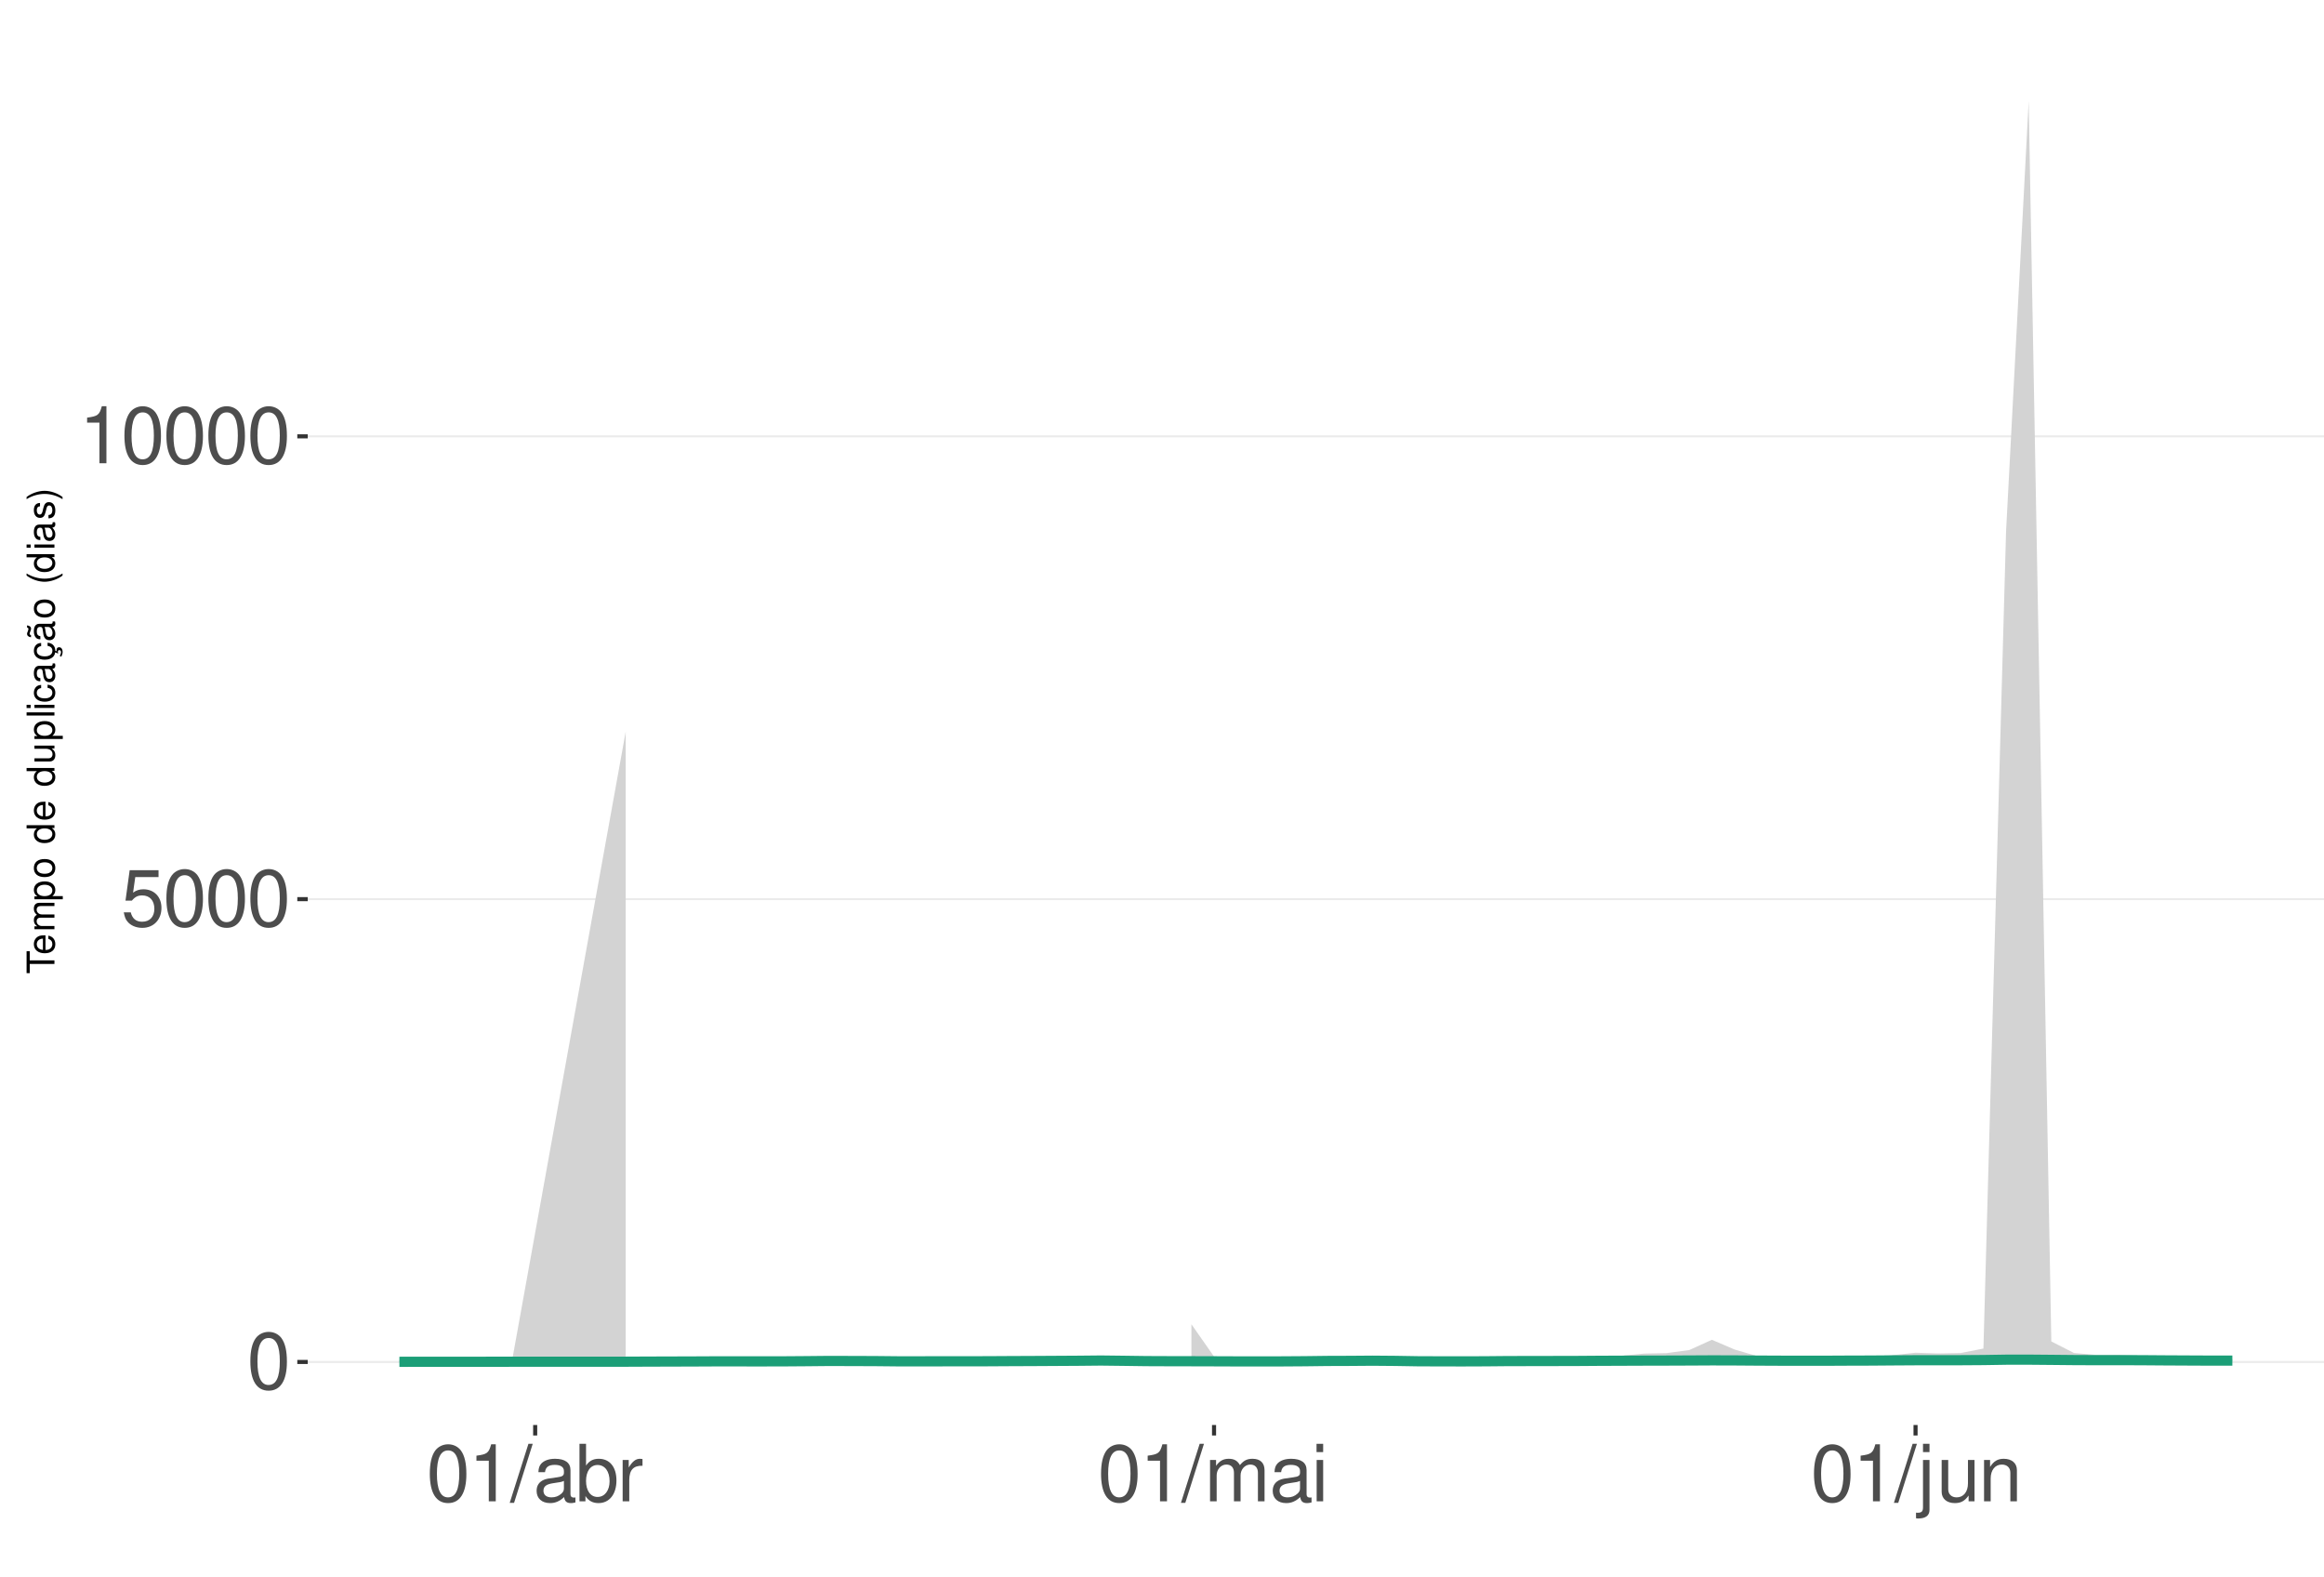
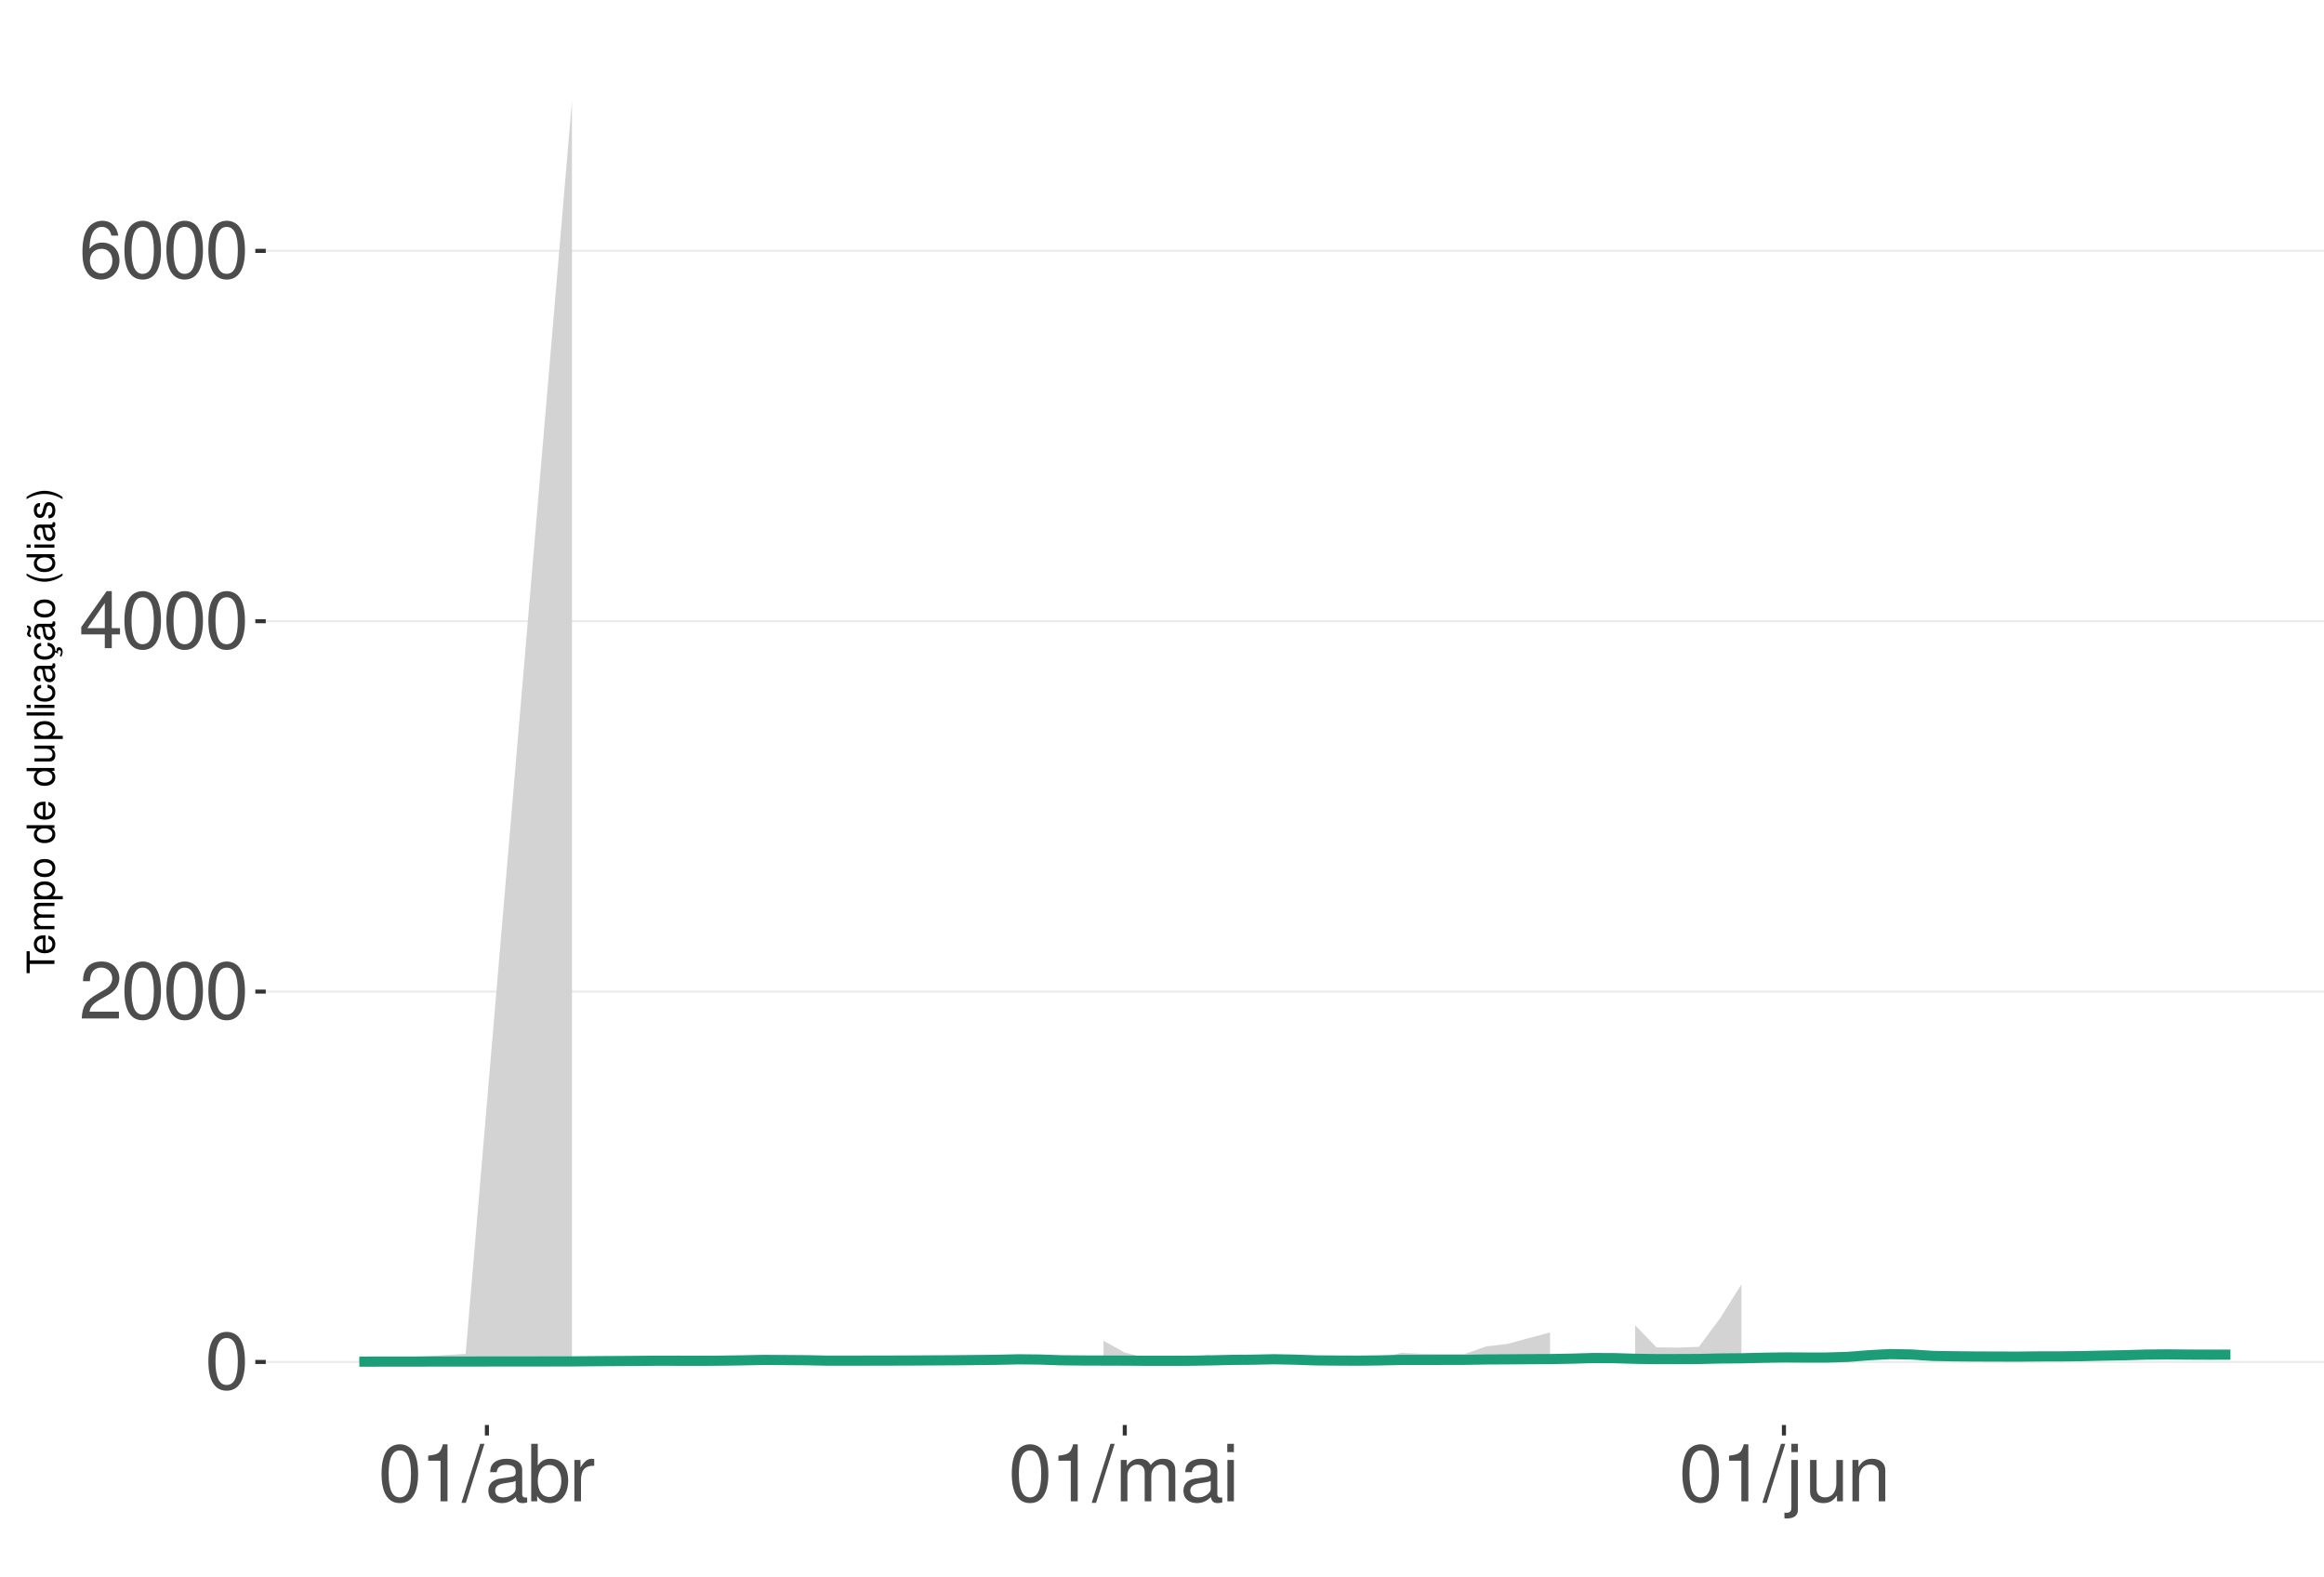
<svg xmlns="http://www.w3.org/2000/svg" xmlns:xlink="http://www.w3.org/1999/xlink" width="609pt" height="413pt" viewBox="0 0 609 413" version="1.1">
  <defs>
    <g>
      <symbol overflow="visible" id="glyph0-0">
        <path style="stroke:none;" d="" />
      </symbol>
      <symbol overflow="visible" id="glyph0-1">
        <path style="stroke:none;" d="M 5.688 -14.938 C 4.312 -14.938 3.078 -14.312 2.312 -13.297 C 1.359 -11.984 0.891 -10 0.891 -7.234 C 0.891 -2.188 2.547 0.469 5.688 0.469 C 8.781 0.469 10.469 -2.188 10.469 -7.109 C 10.469 -10 10.016 -11.938 9.047 -13.297 C 8.281 -14.328 7.062 -14.938 5.688 -14.938 Z M 5.688 -13.328 C 7.641 -13.328 8.609 -11.312 8.609 -7.266 C 8.609 -3.016 7.656 -1.031 5.641 -1.031 C 3.719 -1.031 2.75 -3.094 2.75 -7.203 C 2.75 -11.312 3.719 -13.328 5.688 -13.328 Z M 5.688 -13.328 " />
      </symbol>
      <symbol overflow="visible" id="glyph0-2">
-         <path style="stroke:none;" d="M 9.828 -14.641 L 2.266 -14.641 L 1.172 -6.672 L 2.844 -6.672 C 3.703 -7.688 4.406 -8.031 5.562 -8.031 C 7.516 -8.031 8.734 -6.688 8.734 -4.531 C 8.734 -2.422 7.516 -1.141 5.531 -1.141 C 3.953 -1.141 2.969 -1.938 2.547 -3.594 L 0.719 -3.594 C 0.969 -2.391 1.172 -1.812 1.609 -1.281 C 2.438 -0.172 3.922 0.469 5.578 0.469 C 8.531 0.469 10.594 -1.672 10.594 -4.766 C 10.594 -7.656 8.672 -9.641 5.859 -9.641 C 4.828 -9.641 4 -9.375 3.156 -8.766 L 3.734 -12.844 L 9.828 -12.844 Z M 9.828 -14.641 " />
+         <path style="stroke:none;" d="M 10.453 -1.797 L 2.75 -1.797 C 2.938 -3.031 3.594 -3.828 5.391 -4.922 L 7.453 -6.078 C 9.5 -7.203 10.562 -8.734 10.562 -10.578 C 10.562 -11.812 10.062 -12.969 9.188 -13.781 C 8.328 -14.562 7.25 -14.938 5.859 -14.938 C 4 -14.938 2.625 -14.281 1.812 -13 C 1.297 -12.203 1.078 -11.281 1.031 -9.766 L 2.844 -9.766 C 2.906 -10.781 3.031 -11.375 3.281 -11.875 C 3.766 -12.781 4.703 -13.344 5.797 -13.344 C 7.453 -13.344 8.703 -12.141 8.703 -10.531 C 8.703 -9.344 8.016 -8.297 6.719 -7.562 L 4.812 -6.438 C 1.75 -4.688 0.875 -3.281 0.703 -0.016 L 10.453 -0.016 Z M 10.453 -1.797 " />
      </symbol>
      <symbol overflow="visible" id="glyph0-3">
+         <path style="stroke:none;" d="M 6.75 -3.609 L 6.75 0 L 8.578 0 L 8.578 -3.609 L 10.734 -3.609 L 10.734 -5.25 L 8.578 -5.25 L 8.578 -14.938 L 7.234 -14.938 L 0.578 -5.531 L 0.578 -3.609 Z M 6.75 -5.25 L 2.172 -5.25 L 6.75 -11.844 Z M 6.75 -5.25 " />
+       </symbol>
+       <symbol overflow="visible" id="glyph0-4">
+         <path style="stroke:none;" d="M 10.281 -11.047 C 9.938 -13.484 8.359 -14.938 6.141 -14.938 C 4.531 -14.938 3.078 -14.156 2.203 -12.812 C 1.281 -11.344 0.891 -9.516 0.891 -6.812 C 0.891 -4.297 1.234 -2.703 2.125 -1.391 C 2.906 -0.172 4.188 0.469 5.797 0.469 C 8.594 0.469 10.594 -1.609 10.594 -4.531 C 10.594 -7.266 8.734 -9.219 6.109 -9.219 C 4.672 -9.219 3.531 -8.672 2.75 -7.578 C 2.766 -11.281 3.922 -13.328 6.016 -13.328 C 7.297 -13.328 8.188 -12.5 8.469 -11.047 Z M 5.891 -7.594 C 7.641 -7.594 8.734 -6.359 8.734 -4.375 C 8.734 -2.5 7.5 -1.141 5.828 -1.141 C 4.125 -1.141 2.844 -2.562 2.844 -4.469 C 2.844 -6.328 4.094 -7.594 5.891 -7.594 Z M 5.891 -7.594 " />
+       </symbol>
+       <symbol overflow="visible" id="glyph0-5">
        <path style="stroke:none;" d="M 5.344 -10.641 L 5.344 0 L 7.172 0 L 7.172 -14.938 L 5.969 -14.938 C 5.328 -12.641 4.922 -12.328 2.109 -11.953 L 2.109 -10.641 Z M 5.344 -10.641 " />
      </symbol>
-       <symbol overflow="visible" id="glyph0-4">
+       <symbol overflow="visible" id="glyph0-6">
        <path style="stroke:none;" d="M 4.734 -15.062 L -0.172 0.406 L 0.969 0.406 L 5.859 -15.062 Z M 4.734 -15.062 " />
      </symbol>
-       <symbol overflow="visible" id="glyph0-5">
+       <symbol overflow="visible" id="glyph0-7">
        <path style="stroke:none;" d="M 11.047 -1.016 C 10.859 -0.969 10.781 -0.969 10.672 -0.969 C 10.078 -0.969 9.75 -1.281 9.75 -1.812 L 9.75 -8.188 C 9.75 -10.094 8.344 -11.141 5.688 -11.141 C 4.094 -11.141 2.828 -10.672 2.094 -9.875 C 1.594 -9.312 1.391 -8.703 1.344 -7.625 L 3.078 -7.625 C 3.219 -8.938 4 -9.547 5.625 -9.547 C 7.188 -9.547 8.031 -8.969 8.031 -7.938 L 8.031 -7.484 C 8.016 -6.734 7.641 -6.469 6.234 -6.281 C 3.797 -5.969 3.422 -5.891 2.766 -5.625 C 1.516 -5.078 0.875 -4.125 0.875 -2.734 C 0.875 -0.766 2.234 0.469 4.422 0.469 C 5.781 0.469 6.875 0 8.094 -1.109 C 8.219 0 8.766 0.469 9.875 0.469 C 10.25 0.469 10.469 0.438 11.047 0.297 Z M 8.031 -3.406 C 8.031 -2.828 7.875 -2.484 7.359 -2 C 6.656 -1.359 5.797 -1.031 4.797 -1.031 C 3.453 -1.031 2.672 -1.672 2.672 -2.766 C 2.672 -3.906 3.406 -4.484 5.266 -4.75 C 7.109 -5 7.453 -5.078 8.031 -5.344 Z M 8.031 -3.406 " />
      </symbol>
-       <symbol overflow="visible" id="glyph0-6">
+       <symbol overflow="visible" id="glyph0-8">
        <path style="stroke:none;" d="M 1.109 -15.062 L 1.109 0 L 2.672 0 L 2.672 -1.391 C 3.484 -0.125 4.578 0.469 6.094 0.469 C 8.938 0.469 10.797 -1.859 10.797 -5.453 C 10.797 -8.969 9.047 -11.141 6.172 -11.141 C 4.688 -11.141 3.641 -10.578 2.828 -9.359 L 2.828 -15.062 Z M 5.844 -9.516 C 7.766 -9.516 9 -7.844 9 -5.266 C 9 -2.812 7.719 -1.141 5.844 -1.141 C 4 -1.141 2.828 -2.781 2.828 -5.328 C 2.828 -7.875 4 -9.516 5.844 -9.516 Z M 5.844 -9.516 " />
      </symbol>
-       <symbol overflow="visible" id="glyph0-7">
+       <symbol overflow="visible" id="glyph0-9">
        <path style="stroke:none;" d="M 1.422 -10.828 L 1.422 0 L 3.156 0 L 3.156 -5.625 C 3.188 -8.219 4.25 -9.375 6.625 -9.312 L 6.625 -11.078 C 6.344 -11.109 6.172 -11.141 5.969 -11.141 C 4.859 -11.141 4 -10.469 3.016 -8.859 L 3.016 -10.828 Z M 1.422 -10.828 " />
      </symbol>
-       <symbol overflow="visible" id="glyph0-8">
+       <symbol overflow="visible" id="glyph0-10">
        <path style="stroke:none;" d="M 1.453 -10.828 L 1.453 0 L 3.188 0 L 3.188 -6.797 C 3.188 -8.359 4.312 -9.625 5.719 -9.625 C 7 -9.625 7.719 -8.844 7.719 -7.453 L 7.719 0 L 9.453 0 L 9.453 -6.797 C 9.453 -8.359 10.594 -9.625 12 -9.625 C 13.266 -9.625 14 -8.812 14 -7.453 L 14 0 L 15.734 0 L 15.734 -8.125 C 15.734 -10.062 14.625 -11.141 12.594 -11.141 C 11.156 -11.141 10.281 -10.703 9.281 -9.484 C 8.641 -10.641 7.766 -11.141 6.359 -11.141 C 4.922 -11.141 3.953 -10.594 3.031 -9.297 L 3.031 -10.828 Z M 1.453 -10.828 " />
      </symbol>
-       <symbol overflow="visible" id="glyph0-9">
+       <symbol overflow="visible" id="glyph0-11">
        <path style="stroke:none;" d="M 3.094 -10.828 L 1.391 -10.828 L 1.391 0 L 3.094 0 Z M 3.094 -15.062 L 1.359 -15.062 L 1.359 -12.891 L 3.094 -12.891 Z M 3.094 -15.062 " />
      </symbol>
-       <symbol overflow="visible" id="glyph0-10">
+       <symbol overflow="visible" id="glyph0-12">
        <path style="stroke:none;" d="M 1.453 -10.828 L 1.453 1.562 C 1.453 2.641 1.109 3 0.047 3 C -0.078 3 -0.141 3 -0.375 2.969 L -0.375 4.438 C -0.172 4.484 -0.062 4.5 0.203 4.5 C 2.141 4.5 3.156 3.734 3.156 2.25 L 3.156 -10.828 Z M 3.156 -15.062 L 1.453 -15.062 L 1.453 -12.891 L 3.156 -12.891 Z M 3.156 -15.062 " />
      </symbol>
-       <symbol overflow="visible" id="glyph0-11">
+       <symbol overflow="visible" id="glyph0-13">
        <path style="stroke:none;" d="M 9.953 0 L 9.953 -10.828 L 8.234 -10.828 L 8.234 -4.688 C 8.234 -2.484 7.078 -1.031 5.281 -1.031 C 3.922 -1.031 3.062 -1.859 3.062 -3.156 L 3.062 -10.828 L 1.344 -10.828 L 1.344 -2.484 C 1.344 -0.688 2.688 0.469 4.797 0.469 C 6.375 0.469 7.391 -0.078 8.406 -1.516 L 8.406 0 Z M 9.953 0 " />
      </symbol>
-       <symbol overflow="visible" id="glyph0-12">
+       <symbol overflow="visible" id="glyph0-14">
        <path style="stroke:none;" d="M 1.453 -10.828 L 1.453 0 L 3.188 0 L 3.188 -5.969 C 3.188 -8.188 4.344 -9.625 6.109 -9.625 C 7.484 -9.625 8.344 -8.797 8.344 -7.5 L 8.344 0 L 10.062 0 L 10.062 -8.188 C 10.062 -9.984 8.719 -11.141 6.625 -11.141 C 5.016 -11.141 3.984 -10.516 3.031 -9 L 3.031 -10.828 Z M 1.453 -10.828 " />
      </symbol>
      <symbol overflow="visible" id="glyph1-0">
        <path style="stroke:none;" d="" />
      </symbol>
      <symbol overflow="visible" id="glyph1-1">
        <path style="stroke:none;" d="M -6.469 -3.547 L -6.469 -5.938 L -7.297 -5.938 L -7.297 -0.203 L -6.469 -0.203 L -6.469 -2.609 L 0 -2.609 L 0 -3.547 Z M -6.469 -3.547 " />
      </symbol>
      <symbol overflow="visible" id="glyph1-2">
        <path style="stroke:none;" d="M -2.344 -5.125 C -3.141 -5.125 -3.625 -5.062 -4.016 -4.922 C -4.875 -4.578 -5.391 -3.781 -5.391 -2.797 C -5.391 -1.344 -4.281 -0.406 -2.547 -0.406 C -0.812 -0.406 0.234 -1.297 0.234 -2.781 C 0.234 -3.984 -0.453 -4.812 -1.594 -5.016 L -1.594 -4.188 C -0.906 -3.953 -0.547 -3.484 -0.547 -2.812 C -0.547 -2.281 -0.781 -1.828 -1.219 -1.547 C -1.516 -1.344 -1.812 -1.281 -2.344 -1.266 Z M -3.016 -1.297 C -3.984 -1.359 -4.625 -1.953 -4.625 -2.797 C -4.625 -3.641 -3.953 -4.234 -3.016 -4.234 Z M -3.016 -1.297 " />
      </symbol>
      <symbol overflow="visible" id="glyph1-3">
        <path style="stroke:none;" d="M -5.234 -0.703 L 0 -0.703 L 0 -1.547 L -3.297 -1.547 C -4.047 -1.547 -4.656 -2.094 -4.656 -2.766 C -4.656 -3.391 -4.281 -3.734 -3.609 -3.734 L 0 -3.734 L 0 -4.578 L -3.297 -4.578 C -4.047 -4.578 -4.656 -5.125 -4.656 -5.812 C -4.656 -6.422 -4.266 -6.781 -3.609 -6.781 L 0 -6.781 L 0 -7.625 L -3.938 -7.625 C -4.875 -7.625 -5.391 -7.078 -5.391 -6.094 C -5.391 -5.406 -5.188 -4.984 -4.594 -4.484 C -5.156 -4.188 -5.391 -3.766 -5.391 -3.078 C -5.391 -2.375 -5.125 -1.906 -4.5 -1.469 L -5.234 -1.469 Z M -5.234 -0.703 " />
      </symbol>
      <symbol overflow="visible" id="glyph1-4">
        <path style="stroke:none;" d="M 2.188 -0.547 L 2.188 -1.375 L -0.547 -1.375 C -0.016 -1.812 0.234 -2.312 0.234 -2.984 C 0.234 -4.344 -0.859 -5.234 -2.531 -5.234 C -4.297 -5.234 -5.391 -4.375 -5.391 -2.984 C -5.391 -2.266 -5.062 -1.703 -4.453 -1.312 L -5.234 -1.312 L -5.234 -0.547 Z M -4.609 -2.844 C -4.609 -3.766 -3.797 -4.359 -2.547 -4.359 C -1.359 -4.359 -0.547 -3.75 -0.547 -2.844 C -0.547 -1.953 -1.344 -1.375 -2.578 -1.375 C -3.812 -1.375 -4.609 -1.953 -4.609 -2.844 Z M -4.609 -2.844 " />
      </symbol>
      <symbol overflow="visible" id="glyph1-5">
        <path style="stroke:none;" d="M -5.391 -2.719 C -5.391 -1.234 -4.344 -0.359 -2.578 -0.359 C -0.812 -0.359 0.234 -1.234 0.234 -2.734 C 0.234 -4.203 -0.812 -5.094 -2.547 -5.094 C -4.359 -5.094 -5.391 -4.234 -5.391 -2.719 Z M -4.625 -2.734 C -4.625 -3.672 -3.844 -4.234 -2.547 -4.234 C -1.312 -4.234 -0.547 -3.656 -0.547 -2.734 C -0.547 -1.797 -1.312 -1.234 -2.578 -1.234 C -3.844 -1.234 -4.625 -1.797 -4.625 -2.734 Z M -4.625 -2.734 " />
      </symbol>
      <symbol overflow="visible" id="glyph1-6">
        <path style="stroke:none;" d="" />
      </symbol>
      <symbol overflow="visible" id="glyph1-7">
        <path style="stroke:none;" d="M -7.297 -4.953 L -7.297 -4.125 L -4.578 -4.125 C -5.109 -3.766 -5.391 -3.203 -5.391 -2.516 C -5.391 -1.156 -4.297 -0.266 -2.625 -0.266 C -0.859 -0.266 0.234 -1.125 0.234 -2.547 C 0.234 -3.266 -0.047 -3.766 -0.688 -4.203 L 0 -4.203 L 0 -4.953 Z M -4.609 -2.656 C -4.609 -3.547 -3.812 -4.125 -2.562 -4.125 C -1.344 -4.125 -0.547 -3.547 -0.547 -2.656 C -0.547 -1.734 -1.359 -1.125 -2.578 -1.125 C -3.797 -1.125 -4.609 -1.734 -4.609 -2.656 Z M -4.609 -2.656 " />
      </symbol>
      <symbol overflow="visible" id="glyph1-8">
        <path style="stroke:none;" d="M 0 -4.812 L -5.234 -4.812 L -5.234 -3.984 L -2.266 -3.984 C -1.203 -3.984 -0.5 -3.438 -0.5 -2.562 C -0.5 -1.906 -0.906 -1.484 -1.531 -1.484 L -5.234 -1.484 L -5.234 -0.656 L -1.203 -0.656 C -0.328 -0.656 0.234 -1.297 0.234 -2.312 C 0.234 -3.094 -0.047 -3.578 -0.734 -4.062 L 0 -4.062 Z M 0 -4.812 " />
      </symbol>
      <symbol overflow="visible" id="glyph1-9">
        <path style="stroke:none;" d="M -7.297 -1.516 L -7.297 -0.688 L 0 -0.688 L 0 -1.516 Z M -7.297 -1.516 " />
      </symbol>
      <symbol overflow="visible" id="glyph1-10">
        <path style="stroke:none;" d="M -5.234 -1.5 L -5.234 -0.672 L 0 -0.672 L 0 -1.5 Z M -7.297 -1.5 L -7.297 -0.656 L -6.234 -0.656 L -6.234 -1.5 Z M -7.297 -1.5 " />
      </symbol>
      <symbol overflow="visible" id="glyph1-11">
        <path style="stroke:none;" d="M -3.484 -4.703 C -3.984 -4.672 -4.312 -4.562 -4.609 -4.359 C -5.094 -4 -5.391 -3.375 -5.391 -2.641 C -5.391 -1.219 -4.266 -0.312 -2.531 -0.312 C -0.844 -0.312 0.234 -1.203 0.234 -2.625 C 0.234 -3.875 -0.516 -4.672 -1.797 -4.766 L -1.797 -3.938 C -0.953 -3.797 -0.547 -3.359 -0.547 -2.656 C -0.547 -1.734 -1.297 -1.188 -2.531 -1.188 C -3.844 -1.188 -4.625 -1.719 -4.625 -2.625 C -4.625 -3.328 -4.203 -3.766 -3.484 -3.875 Z M -3.484 -4.703 " />
      </symbol>
      <symbol overflow="visible" id="glyph1-12">
        <path style="stroke:none;" d="M -0.484 -5.344 C -0.469 -5.266 -0.469 -5.219 -0.469 -5.172 C -0.469 -4.875 -0.625 -4.719 -0.875 -4.719 L -3.953 -4.719 C -4.891 -4.719 -5.391 -4.047 -5.391 -2.75 C -5.391 -1.984 -5.172 -1.375 -4.781 -1.016 C -4.516 -0.766 -4.203 -0.672 -3.688 -0.656 L -3.688 -1.484 C -4.328 -1.562 -4.625 -1.938 -4.625 -2.719 C -4.625 -3.484 -4.344 -3.891 -3.844 -3.891 L -3.625 -3.891 C -3.266 -3.875 -3.125 -3.703 -3.047 -3.016 C -2.891 -1.844 -2.844 -1.656 -2.719 -1.344 C -2.453 -0.734 -2 -0.422 -1.312 -0.422 C -0.375 -0.422 0.234 -1.078 0.234 -2.141 C 0.234 -2.797 0 -3.328 -0.547 -3.922 C 0 -3.984 0.234 -4.234 0.234 -4.781 C 0.234 -4.953 0.203 -5.062 0.141 -5.344 Z M -1.656 -3.891 C -1.375 -3.891 -1.203 -3.812 -0.969 -3.562 C -0.656 -3.219 -0.5 -2.812 -0.5 -2.312 C -0.5 -1.672 -0.812 -1.297 -1.344 -1.297 C -1.891 -1.297 -2.172 -1.656 -2.297 -2.547 C -2.422 -3.438 -2.453 -3.609 -2.594 -3.891 Z M -1.656 -3.891 " />
      </symbol>
      <symbol overflow="visible" id="glyph1-13">
        <path style="stroke:none;" d="M 0.234 -2.641 C 0.234 -3.875 -0.547 -4.703 -1.797 -4.766 L -1.797 -3.938 C -0.953 -3.797 -0.531 -3.359 -0.531 -2.656 C -0.531 -1.734 -1.281 -1.188 -2.516 -1.188 C -3.844 -1.188 -4.625 -1.719 -4.625 -2.625 C -4.625 -3.328 -4.203 -3.766 -3.484 -3.875 L -3.484 -4.703 C -3.984 -4.672 -4.312 -4.562 -4.609 -4.359 C -5.094 -4 -5.391 -3.375 -5.391 -2.641 C -5.391 -1.219 -4.266 -0.312 -2.531 -0.312 C -1.469 -0.312 -0.625 -0.672 -0.156 -1.312 C 0.047 -1.594 0.125 -1.812 0.203 -2.25 L 0.922 -1.938 L 0.984 -2.062 C 0.938 -2.188 0.906 -2.25 0.906 -2.375 C 0.906 -2.656 1.047 -2.828 1.281 -2.828 C 1.547 -2.828 1.734 -2.594 1.734 -2.297 C 1.734 -2.031 1.672 -1.844 1.438 -1.406 L 1.406 -1.312 L 1.812 -1.094 C 2.078 -1.75 2.141 -1.953 2.141 -2.344 C 2.141 -3.109 1.781 -3.578 1.203 -3.578 C 0.781 -3.578 0.547 -3.297 0.547 -2.797 C 0.547 -2.703 0.547 -2.641 0.562 -2.516 Z M 0.234 -2.641 " />
      </symbol>
      <symbol overflow="visible" id="glyph1-14">
        <path style="stroke:none;" d="M -0.484 -5.344 C -0.469 -5.266 -0.469 -5.219 -0.469 -5.172 C -0.469 -4.875 -0.625 -4.719 -0.875 -4.719 L -3.953 -4.719 C -4.891 -4.719 -5.391 -4.047 -5.391 -2.75 C -5.391 -1.984 -5.172 -1.375 -4.781 -1.016 C -4.516 -0.766 -4.203 -0.672 -3.688 -0.656 L -3.688 -1.484 C -4.328 -1.562 -4.625 -1.938 -4.625 -2.719 C -4.625 -3.484 -4.344 -3.891 -3.844 -3.891 L -3.625 -3.891 C -3.266 -3.875 -3.125 -3.703 -3.047 -3.016 C -2.891 -1.844 -2.844 -1.656 -2.719 -1.344 C -2.453 -0.734 -2 -0.422 -1.312 -0.422 C -0.375 -0.422 0.234 -1.078 0.234 -2.141 C 0.234 -2.797 0 -3.328 -0.547 -3.922 C 0 -3.984 0.234 -4.234 0.234 -4.781 C 0.234 -4.953 0.203 -5.062 0.141 -5.344 Z M -1.656 -3.891 C -1.375 -3.891 -1.203 -3.812 -0.969 -3.562 C -0.656 -3.219 -0.5 -2.812 -0.5 -2.312 C -0.5 -1.672 -0.812 -1.297 -1.344 -1.297 C -1.891 -1.297 -2.172 -1.656 -2.297 -2.547 C -2.422 -3.438 -2.453 -3.609 -2.594 -3.891 Z M -7.172 -3.75 C -6.922 -3.672 -6.812 -3.547 -6.812 -3.375 C -6.812 -3.25 -6.875 -2.984 -6.984 -2.734 C -7.156 -2.312 -7.172 -2.25 -7.172 -2.047 C -7.172 -1.594 -6.797 -1.297 -6.141 -1.188 L -6.141 -1.766 C -6.375 -1.812 -6.5 -1.938 -6.5 -2.094 C -6.5 -2.203 -6.469 -2.344 -6.375 -2.578 C -6.156 -3.156 -6.125 -3.234 -6.125 -3.438 C -6.125 -3.922 -6.484 -4.219 -7.172 -4.312 Z M -7.172 -3.75 " />
      </symbol>
      <symbol overflow="visible" id="glyph1-15">
        <path style="stroke:none;" d="M -7.297 -2.359 C -5.984 -1.359 -4.156 -0.734 -2.594 -0.734 C -1.016 -0.734 0.812 -1.359 2.125 -2.359 L 2.125 -2.906 C 0.688 -2.031 -0.984 -1.547 -2.594 -1.547 C -4.188 -1.547 -5.875 -2.031 -7.297 -2.906 Z M -7.297 -2.359 " />
      </symbol>
      <symbol overflow="visible" id="glyph1-16">
        <path style="stroke:none;" d="M -3.781 -4.375 C -4.812 -4.375 -5.391 -3.688 -5.391 -2.484 C -5.391 -1.266 -4.766 -0.469 -3.797 -0.469 C -2.969 -0.469 -2.578 -0.891 -2.281 -2.125 L -2.094 -2.906 C -1.953 -3.484 -1.734 -3.719 -1.375 -3.719 C -0.875 -3.719 -0.547 -3.234 -0.547 -2.5 C -0.547 -2.047 -0.672 -1.672 -0.891 -1.453 C -1.047 -1.328 -1.188 -1.266 -1.562 -1.219 L -1.562 -0.344 C -0.344 -0.375 0.234 -1.062 0.234 -2.438 C 0.234 -3.75 -0.422 -4.594 -1.438 -4.594 C -2.203 -4.594 -2.641 -4.156 -2.891 -3.109 L -3.078 -2.312 C -3.234 -1.625 -3.453 -1.344 -3.828 -1.344 C -4.312 -1.344 -4.625 -1.766 -4.625 -2.453 C -4.625 -3.125 -4.328 -3.484 -3.781 -3.5 Z M -3.781 -4.375 " />
      </symbol>
      <symbol overflow="visible" id="glyph1-17">
        <path style="stroke:none;" d="M 2.125 -0.938 C 0.812 -1.938 -1.016 -2.562 -2.578 -2.562 C -4.156 -2.562 -5.984 -1.938 -7.297 -0.938 L -7.297 -0.375 C -5.859 -1.266 -4.188 -1.75 -2.578 -1.75 C -0.984 -1.75 0.703 -1.266 2.125 -0.375 Z M 2.125 -0.938 " />
      </symbol>
    </g>
    <clipPath id="clip1">
-       <path d="M 80.645 9.961 L 609 9.961 L 609 373.328 L 80.645 373.328 Z M 80.645 9.961 " />
+       <path d="M 69.645 9.961 L 609 9.961 L 609 373.328 L 69.645 373.328 Z M 69.645 9.961 " />
    </clipPath>
    <clipPath id="clip2">
-       <path d="M 80.645 356 L 609 356 L 609 358 L 80.645 358 Z M 80.645 356 " />
+       <path d="M 69.645 356 L 609 356 L 609 358 L 69.645 358 Z M 69.645 356 " />
    </clipPath>
    <clipPath id="clip3">
-       <path d="M 80.645 235 L 609 235 L 609 236 L 80.645 236 Z M 80.645 235 " />
+       <path d="M 69.645 259 L 609 259 L 609 261 L 69.645 261 Z M 69.645 259 " />
    </clipPath>
    <clipPath id="clip4">
-       <path d="M 80.645 114 L 609 114 L 609 115 L 80.645 115 Z M 80.645 114 " />
+       <path d="M 69.645 162 L 609 162 L 609 164 L 69.645 164 Z M 69.645 162 " />
+     </clipPath>
+     <clipPath id="clip5">
+       <path d="M 69.645 65 L 609 65 L 609 66 L 69.645 66 Z M 69.645 65 " />
    </clipPath>
  </defs>
  <g id="surface99">
    <rect x="0" y="0" width="609" height="413" style="fill:rgb(100%,100%,100%);fill-opacity:1;stroke:none;" />
    <rect x="0" y="0" width="609" height="413" style="fill:rgb(100%,100%,100%);fill-opacity:1;stroke:none;" />
    <path style="fill:none;stroke-width:1.067;stroke-linecap:round;stroke-linejoin:round;stroke:rgb(100%,100%,100%);stroke-opacity:1;stroke-miterlimit:10;" d="M 0 413 L 609 413 L 609 0 L 0 0 Z M 0 413 " />
    <g clip-path="url(#clip1)" clip-rule="nonzero">
-       <path style=" stroke:none;fill-rule:nonzero;fill:rgb(100%,100%,100%);fill-opacity:1;" d="M 80.645 373.328 L 609 373.328 L 609 9.961 L 80.645 9.961 Z M 80.645 373.328 " />
+       <path style=" stroke:none;fill-rule:nonzero;fill:rgb(100%,100%,100%);fill-opacity:1;" d="M 69.645 373.328 L 609 373.328 L 609 9.961 L 69.645 9.961 Z M 69.645 373.328 " />
    </g>
    <g clip-path="url(#clip2)" clip-rule="nonzero">
-       <path style="fill:none;stroke-width:0.533;stroke-linecap:butt;stroke-linejoin:round;stroke:rgb(92.157%,92.157%,92.157%);stroke-opacity:1;stroke-miterlimit:10;" d="M 80.645 356.812 L 609 356.812 " />
+       <path style="fill:none;stroke-width:0.533;stroke-linecap:butt;stroke-linejoin:round;stroke:rgb(92.157%,92.157%,92.157%);stroke-opacity:1;stroke-miterlimit:10;" d="M 69.645 356.812 L 609 356.812 " />
    </g>
    <g clip-path="url(#clip3)" clip-rule="nonzero">
-       <path style="fill:none;stroke-width:0.533;stroke-linecap:butt;stroke-linejoin:round;stroke:rgb(92.157%,92.157%,92.157%);stroke-opacity:1;stroke-miterlimit:10;" d="M 80.645 235.562 L 609 235.562 " />
+       <path style="fill:none;stroke-width:0.533;stroke-linecap:butt;stroke-linejoin:round;stroke:rgb(92.157%,92.157%,92.157%);stroke-opacity:1;stroke-miterlimit:10;" d="M 69.645 259.781 L 609 259.781 " />
    </g>
    <g clip-path="url(#clip4)" clip-rule="nonzero">
-       <path style="fill:none;stroke-width:0.533;stroke-linecap:butt;stroke-linejoin:round;stroke:rgb(92.157%,92.157%,92.157%);stroke-opacity:1;stroke-miterlimit:10;" d="M 80.645 114.312 L 609 114.312 " />
-     </g>
-     <path style=" stroke:none;fill-rule:nonzero;fill:rgb(82.745%,82.745%,82.745%);fill-opacity:1;" d="M 104.66 356.336 L 110.59 356.406 L 134.312 355.754 L 163.961 191.699 L 163.961 356.777 L 134.312 356.781 L 110.59 356.785 L 104.66 356.793 Z M 104.66 356.336 " />
-     <path style=" stroke:none;fill-rule:nonzero;fill:rgb(82.745%,82.745%,82.745%);fill-opacity:1;" d="M 312.207 346.926 L 318.137 355.402 L 324.066 356.289 L 329.996 356.359 L 335.926 356.348 L 341.859 355.883 L 341.859 356.703 L 335.926 356.719 L 329.996 356.723 L 324.066 356.723 L 318.137 356.719 L 312.207 356.719 Z M 312.207 346.926 " />
-     <path style=" stroke:none;fill-rule:nonzero;fill:rgb(82.745%,82.745%,82.745%);fill-opacity:1;" d="M 371.508 356.285 L 377.438 356.453 L 383.367 356.516 L 389.297 356.426 L 395.227 356.133 L 401.156 356.113 L 407.086 356.047 L 413.016 356.004 L 418.945 355.477 L 424.875 355.184 L 430.805 354.617 L 436.734 354.492 L 442.668 353.688 L 448.598 351 L 454.527 353.543 L 460.457 355.281 L 466.387 355.73 L 472.316 355.84 L 478.246 355.926 L 484.176 355.719 L 490.105 355.586 L 496.035 355.016 L 501.965 354.395 L 507.895 354.574 L 513.824 354.465 L 519.754 353.297 L 525.684 139.262 L 531.613 26.48 L 537.543 351.434 L 543.473 354.453 L 549.406 354.977 L 555.336 354.961 L 561.266 355.285 L 567.195 355.699 L 573.125 355.934 L 579.055 356.086 L 584.984 356.113 L 584.984 356.574 L 579.055 356.574 L 573.125 356.566 L 567.195 356.555 L 561.266 356.539 L 555.336 356.535 L 549.406 356.543 L 543.473 356.535 L 537.543 356.52 L 531.613 356.508 L 525.684 356.516 L 519.754 356.539 L 513.824 356.555 L 501.965 356.562 L 496.035 356.574 L 490.105 356.594 L 484.176 356.602 L 478.246 356.613 L 466.387 356.613 L 454.527 356.598 L 448.598 356.594 L 442.668 356.605 L 436.734 356.613 L 430.805 356.617 L 424.875 356.629 L 418.945 356.637 L 413.016 356.656 L 407.086 356.66 L 401.156 356.668 L 395.227 356.672 L 389.297 356.695 L 383.367 356.707 L 371.508 356.699 Z M 371.508 356.285 " />
-     <path style="fill:none;stroke-width:2.667;stroke-linecap:butt;stroke-linejoin:round;stroke:rgb(10.588%,61.961%,46.667%);stroke-opacity:1;stroke-miterlimit:10;" d="M 104.66 356.77 L 110.59 356.762 L 134.312 356.75 L 163.961 356.738 L 169.891 356.711 L 181.75 356.676 L 187.68 356.648 L 199.539 356.656 L 205.469 356.645 L 211.398 356.602 L 217.328 356.543 L 229.188 356.582 L 235.121 356.641 L 241.051 356.641 L 252.91 356.633 L 258.84 356.621 L 264.77 356.586 L 270.699 356.562 L 282.559 356.492 L 288.488 356.434 L 294.418 356.504 L 300.348 356.586 L 306.277 356.609 L 312.207 356.621 L 318.137 356.637 L 324.066 356.66 L 329.996 356.66 L 335.926 356.656 L 341.859 356.617 L 347.789 356.543 L 353.719 356.523 L 359.648 356.477 L 365.578 356.527 L 371.508 356.625 L 377.438 356.648 L 383.367 356.656 L 389.297 356.633 L 395.227 356.578 L 401.156 356.57 L 413.016 356.547 L 418.945 356.504 L 430.805 356.457 L 436.734 356.445 L 442.668 356.422 L 448.598 356.391 L 454.527 356.406 L 460.457 356.449 L 466.387 356.477 L 472.316 356.484 L 478.246 356.488 L 484.176 356.457 L 490.105 356.441 L 496.035 356.395 L 501.965 356.359 L 507.895 356.359 L 513.824 356.348 L 519.754 356.309 L 525.684 356.215 L 531.613 356.207 L 537.543 356.258 L 543.473 356.316 L 549.406 356.34 L 555.336 356.332 L 561.266 356.352 L 567.195 356.395 L 573.125 356.426 L 579.055 356.453 L 584.984 356.457 " />
-     <g style="fill:rgb(30.196%,30.196%,30.196%);fill-opacity:1;">
-       <use xlink:href="#glyph0-1" x="64.715" y="363.866" />
-     </g>
-     <g style="fill:rgb(30.196%,30.196%,30.196%);fill-opacity:1;">
-       <use xlink:href="#glyph0-2" x="31.715" y="242.616" />
-       <use xlink:href="#glyph0-1" x="42.715" y="242.616" />
-       <use xlink:href="#glyph0-1" x="53.715" y="242.616" />
-       <use xlink:href="#glyph0-1" x="64.715" y="242.616" />
-     </g>
-     <g style="fill:rgb(30.196%,30.196%,30.196%);fill-opacity:1;">
-       <use xlink:href="#glyph0-3" x="20.715" y="121.366" />
-       <use xlink:href="#glyph0-1" x="31.715" y="121.366" />
-       <use xlink:href="#glyph0-1" x="42.715" y="121.366" />
-       <use xlink:href="#glyph0-1" x="53.715" y="121.366" />
-       <use xlink:href="#glyph0-1" x="64.715" y="121.366" />
-     </g>
-     <path style="fill:none;stroke-width:1.067;stroke-linecap:butt;stroke-linejoin:round;stroke:rgb(20%,20%,20%);stroke-opacity:1;stroke-miterlimit:10;" d="M 77.906 356.812 L 80.645 356.812 " />
-     <path style="fill:none;stroke-width:1.067;stroke-linecap:butt;stroke-linejoin:round;stroke:rgb(20%,20%,20%);stroke-opacity:1;stroke-miterlimit:10;" d="M 77.906 235.562 L 80.645 235.562 " />
-     <path style="fill:none;stroke-width:1.067;stroke-linecap:butt;stroke-linejoin:round;stroke:rgb(20%,20%,20%);stroke-opacity:1;stroke-miterlimit:10;" d="M 77.906 114.312 L 80.645 114.312 " />
-     <path style="fill:none;stroke-width:1.067;stroke-linecap:butt;stroke-linejoin:round;stroke:rgb(20%,20%,20%);stroke-opacity:1;stroke-miterlimit:10;" d="M 140.242 376.07 L 140.242 373.328 " />
-     <path style="fill:none;stroke-width:1.067;stroke-linecap:butt;stroke-linejoin:round;stroke:rgb(20%,20%,20%);stroke-opacity:1;stroke-miterlimit:10;" d="M 318.137 376.07 L 318.137 373.328 " />
-     <path style="fill:none;stroke-width:1.067;stroke-linecap:butt;stroke-linejoin:round;stroke:rgb(20%,20%,20%);stroke-opacity:1;stroke-miterlimit:10;" d="M 501.965 376.07 L 501.965 373.328 " />
-     <g style="fill:rgb(30.196%,30.196%,30.196%);fill-opacity:1;">
-       <use xlink:href="#glyph0-1" x="111.742" y="393.315" />
-       <use xlink:href="#glyph0-3" x="122.742" y="393.315" />
-       <use xlink:href="#glyph0-4" x="133.742" y="393.315" />
-       <use xlink:href="#glyph0-5" x="139.742" y="393.315" />
-       <use xlink:href="#glyph0-6" x="150.742" y="393.315" />
-       <use xlink:href="#glyph0-7" x="161.742" y="393.315" />
-     </g>
-     <g style="fill:rgb(30.196%,30.196%,30.196%);fill-opacity:1;">
-       <use xlink:href="#glyph0-1" x="287.637" y="393.315" />
-       <use xlink:href="#glyph0-3" x="298.637" y="393.315" />
-       <use xlink:href="#glyph0-4" x="309.637" y="393.315" />
-       <use xlink:href="#glyph0-8" x="315.637" y="393.315" />
-       <use xlink:href="#glyph0-5" x="332.637" y="393.315" />
-       <use xlink:href="#glyph0-9" x="343.637" y="393.315" />
-     </g>
-     <g style="fill:rgb(30.196%,30.196%,30.196%);fill-opacity:1;">
-       <use xlink:href="#glyph0-1" x="474.465" y="393.315" />
-       <use xlink:href="#glyph0-3" x="485.465" y="393.315" />
-       <use xlink:href="#glyph0-4" x="496.465" y="393.315" />
-       <use xlink:href="#glyph0-10" x="502.465" y="393.315" />
-       <use xlink:href="#glyph0-11" x="507.465" y="393.315" />
-       <use xlink:href="#glyph0-12" x="518.465" y="393.315" />
+       <path style="fill:none;stroke-width:0.533;stroke-linecap:butt;stroke-linejoin:round;stroke:rgb(92.157%,92.157%,92.157%);stroke-opacity:1;stroke-miterlimit:10;" d="M 69.645 162.75 L 609 162.75 " />
+     </g>
+     <g clip-path="url(#clip5)" clip-rule="nonzero">
+       <path style="fill:none;stroke-width:0.533;stroke-linecap:butt;stroke-linejoin:round;stroke:rgb(92.157%,92.157%,92.157%);stroke-opacity:1;stroke-miterlimit:10;" d="M 69.645 65.719 L 609 65.719 " />
+     </g>
+     <path style=" stroke:none;fill-rule:nonzero;fill:rgb(82.745%,82.745%,82.745%);fill-opacity:1;" d="M 94.16 355.855 L 99.734 356.004 L 122.02 354.695 L 149.879 26.48 L 149.879 356.738 L 122.02 356.75 L 99.734 356.762 L 94.16 356.77 Z M 94.16 355.855 " />
+     <path style=" stroke:none;fill-rule:nonzero;fill:rgb(82.745%,82.745%,82.745%);fill-opacity:1;" d="M 289.176 351.273 L 294.746 354.363 L 300.32 355.688 L 305.891 355.848 L 311.465 355.836 L 317.035 354.816 L 317.035 356.59 L 311.465 356.621 L 305.891 356.629 L 300.32 356.629 L 294.746 356.625 L 289.176 356.625 Z M 289.176 351.273 " />
+     <path style=" stroke:none;fill-rule:nonzero;fill:rgb(82.745%,82.745%,82.745%);fill-opacity:1;" d="M 344.895 355.496 L 350.465 355.918 L 356.039 356.078 L 361.609 355.75 L 367.184 354.422 L 372.754 354.668 L 378.324 354.699 L 383.898 354.695 L 389.469 352.727 L 395.043 352.07 L 400.613 350.555 L 406.184 349.07 L 406.184 356.414 L 400.613 356.426 L 395.043 356.441 L 389.469 356.453 L 383.898 356.488 L 378.324 356.496 L 372.754 356.504 L 367.184 356.508 L 361.609 356.559 L 356.039 356.59 L 350.465 356.582 L 344.895 356.57 Z M 344.895 355.496 " />
+     <path style=" stroke:none;fill-rule:nonzero;fill:rgb(82.745%,82.745%,82.745%);fill-opacity:1;" d="M 428.473 347.188 L 434.043 352.957 L 439.617 353.051 L 445.188 352.844 L 450.758 345.336 L 456.332 336.5 L 456.332 356.32 L 450.758 356.336 L 445.188 356.379 L 439.617 356.391 L 434.043 356.398 L 428.473 356.379 Z M 428.473 347.188 " />
+     <path style="fill:none;stroke-width:2.667;stroke-linecap:butt;stroke-linejoin:round;stroke:rgb(10.588%,61.961%,46.667%);stroke-opacity:1;stroke-miterlimit:10;" d="M 94.16 356.727 L 99.734 356.715 L 122.02 356.691 L 149.879 356.664 L 155.453 356.609 L 166.594 356.539 L 172.168 356.484 L 177.738 356.492 L 183.312 356.504 L 188.883 356.473 L 194.453 356.391 L 200.027 356.273 L 211.172 356.352 L 216.742 356.469 L 222.312 356.469 L 233.457 356.449 L 239.027 356.43 L 244.602 356.395 L 250.172 356.367 L 261.316 356.246 L 266.887 356.117 L 272.461 356.176 L 278.031 356.371 L 283.605 356.426 L 289.176 356.445 L 294.746 356.461 L 300.32 356.5 L 305.891 356.504 L 311.465 356.492 L 317.035 356.41 L 322.605 356.266 L 328.18 356.223 L 333.75 356.098 L 339.324 356.207 L 344.895 356.402 L 350.465 356.449 L 356.039 356.469 L 361.609 356.402 L 367.184 356.273 L 372.754 356.273 L 378.324 356.262 L 383.898 356.25 L 389.469 356.152 L 395.043 356.121 L 400.613 356.082 L 406.184 356.051 L 411.758 355.949 L 417.328 355.785 L 422.898 355.809 L 428.473 355.98 L 434.043 356.062 L 439.617 356.055 L 445.188 356.031 L 450.758 355.898 L 456.332 355.852 L 461.902 355.711 L 467.477 355.621 L 473.047 355.652 L 478.617 355.652 L 484.191 355.484 L 489.762 355.051 L 495.336 354.75 L 500.906 354.855 L 506.477 355.23 L 512.051 355.324 L 517.621 355.379 L 523.195 355.398 L 528.766 355.414 L 534.336 355.355 L 539.91 355.348 L 545.48 355.289 L 551.055 355.152 L 556.625 355.051 L 562.195 354.883 L 567.77 354.828 L 573.34 354.879 L 578.91 354.902 L 584.484 354.887 " />
+     <g style="fill:rgb(30.196%,30.196%,30.196%);fill-opacity:1;">
+       <use xlink:href="#glyph0-1" x="53.715" y="363.866" />
+     </g>
+     <g style="fill:rgb(30.196%,30.196%,30.196%);fill-opacity:1;">
+       <use xlink:href="#glyph0-2" x="20.715" y="266.835" />
+       <use xlink:href="#glyph0-1" x="31.715" y="266.835" />
+       <use xlink:href="#glyph0-1" x="42.715" y="266.835" />
+       <use xlink:href="#glyph0-1" x="53.715" y="266.835" />
+     </g>
+     <g style="fill:rgb(30.196%,30.196%,30.196%);fill-opacity:1;">
+       <use xlink:href="#glyph0-3" x="20.715" y="169.804" />
+       <use xlink:href="#glyph0-1" x="31.715" y="169.804" />
+       <use xlink:href="#glyph0-1" x="42.715" y="169.804" />
+       <use xlink:href="#glyph0-1" x="53.715" y="169.804" />
+     </g>
+     <g style="fill:rgb(30.196%,30.196%,30.196%);fill-opacity:1;">
+       <use xlink:href="#glyph0-4" x="20.715" y="72.772" />
+       <use xlink:href="#glyph0-1" x="31.715" y="72.772" />
+       <use xlink:href="#glyph0-1" x="42.715" y="72.772" />
+       <use xlink:href="#glyph0-1" x="53.715" y="72.772" />
+     </g>
+     <path style="fill:none;stroke-width:1.067;stroke-linecap:butt;stroke-linejoin:round;stroke:rgb(20%,20%,20%);stroke-opacity:1;stroke-miterlimit:10;" d="M 66.906 356.812 L 69.645 356.812 " />
+     <path style="fill:none;stroke-width:1.067;stroke-linecap:butt;stroke-linejoin:round;stroke:rgb(20%,20%,20%);stroke-opacity:1;stroke-miterlimit:10;" d="M 66.906 259.781 L 69.645 259.781 " />
+     <path style="fill:none;stroke-width:1.067;stroke-linecap:butt;stroke-linejoin:round;stroke:rgb(20%,20%,20%);stroke-opacity:1;stroke-miterlimit:10;" d="M 66.906 162.75 L 69.645 162.75 " />
+     <path style="fill:none;stroke-width:1.067;stroke-linecap:butt;stroke-linejoin:round;stroke:rgb(20%,20%,20%);stroke-opacity:1;stroke-miterlimit:10;" d="M 66.906 65.719 L 69.645 65.719 " />
+     <path style="fill:none;stroke-width:1.067;stroke-linecap:butt;stroke-linejoin:round;stroke:rgb(20%,20%,20%);stroke-opacity:1;stroke-miterlimit:10;" d="M 127.594 376.07 L 127.594 373.328 " />
+     <path style="fill:none;stroke-width:1.067;stroke-linecap:butt;stroke-linejoin:round;stroke:rgb(20%,20%,20%);stroke-opacity:1;stroke-miterlimit:10;" d="M 294.746 376.07 L 294.746 373.328 " />
+     <path style="fill:none;stroke-width:1.067;stroke-linecap:butt;stroke-linejoin:round;stroke:rgb(20%,20%,20%);stroke-opacity:1;stroke-miterlimit:10;" d="M 467.477 376.07 L 467.477 373.328 " />
+     <g style="fill:rgb(30.196%,30.196%,30.196%);fill-opacity:1;">
+       <use xlink:href="#glyph0-1" x="99.094" y="393.315" />
+       <use xlink:href="#glyph0-5" x="110.094" y="393.315" />
+       <use xlink:href="#glyph0-6" x="121.094" y="393.315" />
+       <use xlink:href="#glyph0-7" x="127.094" y="393.315" />
+       <use xlink:href="#glyph0-8" x="138.094" y="393.315" />
+       <use xlink:href="#glyph0-9" x="149.094" y="393.315" />
+     </g>
+     <g style="fill:rgb(30.196%,30.196%,30.196%);fill-opacity:1;">
+       <use xlink:href="#glyph0-1" x="264.246" y="393.315" />
+       <use xlink:href="#glyph0-5" x="275.246" y="393.315" />
+       <use xlink:href="#glyph0-6" x="286.246" y="393.315" />
+       <use xlink:href="#glyph0-10" x="292.246" y="393.315" />
+       <use xlink:href="#glyph0-7" x="309.246" y="393.315" />
+       <use xlink:href="#glyph0-11" x="320.246" y="393.315" />
+     </g>
+     <g style="fill:rgb(30.196%,30.196%,30.196%);fill-opacity:1;">
+       <use xlink:href="#glyph0-1" x="439.977" y="393.315" />
+       <use xlink:href="#glyph0-5" x="450.977" y="393.315" />
+       <use xlink:href="#glyph0-6" x="461.977" y="393.315" />
+       <use xlink:href="#glyph0-12" x="467.977" y="393.315" />
+       <use xlink:href="#glyph0-13" x="472.977" y="393.315" />
+       <use xlink:href="#glyph0-14" x="483.977" y="393.315" />
    </g>
    <g style="fill:rgb(0%,0%,0%);fill-opacity:1;">
      <use xlink:href="#glyph1-1" x="14.263" y="255.145" />
      <use xlink:href="#glyph1-2" x="14.263" y="250.145" />
      <use xlink:href="#glyph1-3" x="14.263" y="244.145" />
      <use xlink:href="#glyph1-4" x="14.263" y="236.145" />
      <use xlink:href="#glyph1-5" x="14.263" y="230.145" />
      <use xlink:href="#glyph1-6" x="14.263" y="224.145" />
      <use xlink:href="#glyph1-7" x="14.263" y="221.145" />
      <use xlink:href="#glyph1-2" x="14.263" y="215.145" />
      <use xlink:href="#glyph1-6" x="14.263" y="209.145" />
      <use xlink:href="#glyph1-7" x="14.263" y="206.145" />
      <use xlink:href="#glyph1-8" x="14.263" y="200.145" />
      <use xlink:href="#glyph1-4" x="14.263" y="194.145" />
      <use xlink:href="#glyph1-9" x="14.263" y="188.145" />
      <use xlink:href="#glyph1-10" x="14.263" y="186.145" />
      <use xlink:href="#glyph1-11" x="14.263" y="184.145" />
      <use xlink:href="#glyph1-12" x="14.263" y="179.145" />
      <use xlink:href="#glyph1-13" x="14.263" y="173.145" />
      <use xlink:href="#glyph1-14" x="14.263" y="168.145" />
      <use xlink:href="#glyph1-5" x="14.263" y="162.145" />
      <use xlink:href="#glyph1-6" x="14.263" y="156.145" />
      <use xlink:href="#glyph1-15" x="14.263" y="153.145" />
      <use xlink:href="#glyph1-7" x="14.263" y="150.145" />
      <use xlink:href="#glyph1-10" x="14.263" y="144.145" />
      <use xlink:href="#glyph1-12" x="14.263" y="142.145" />
      <use xlink:href="#glyph1-16" x="14.263" y="136.145" />
      <use xlink:href="#glyph1-17" x="14.263" y="131.145" />
    </g>
  </g>
</svg>
